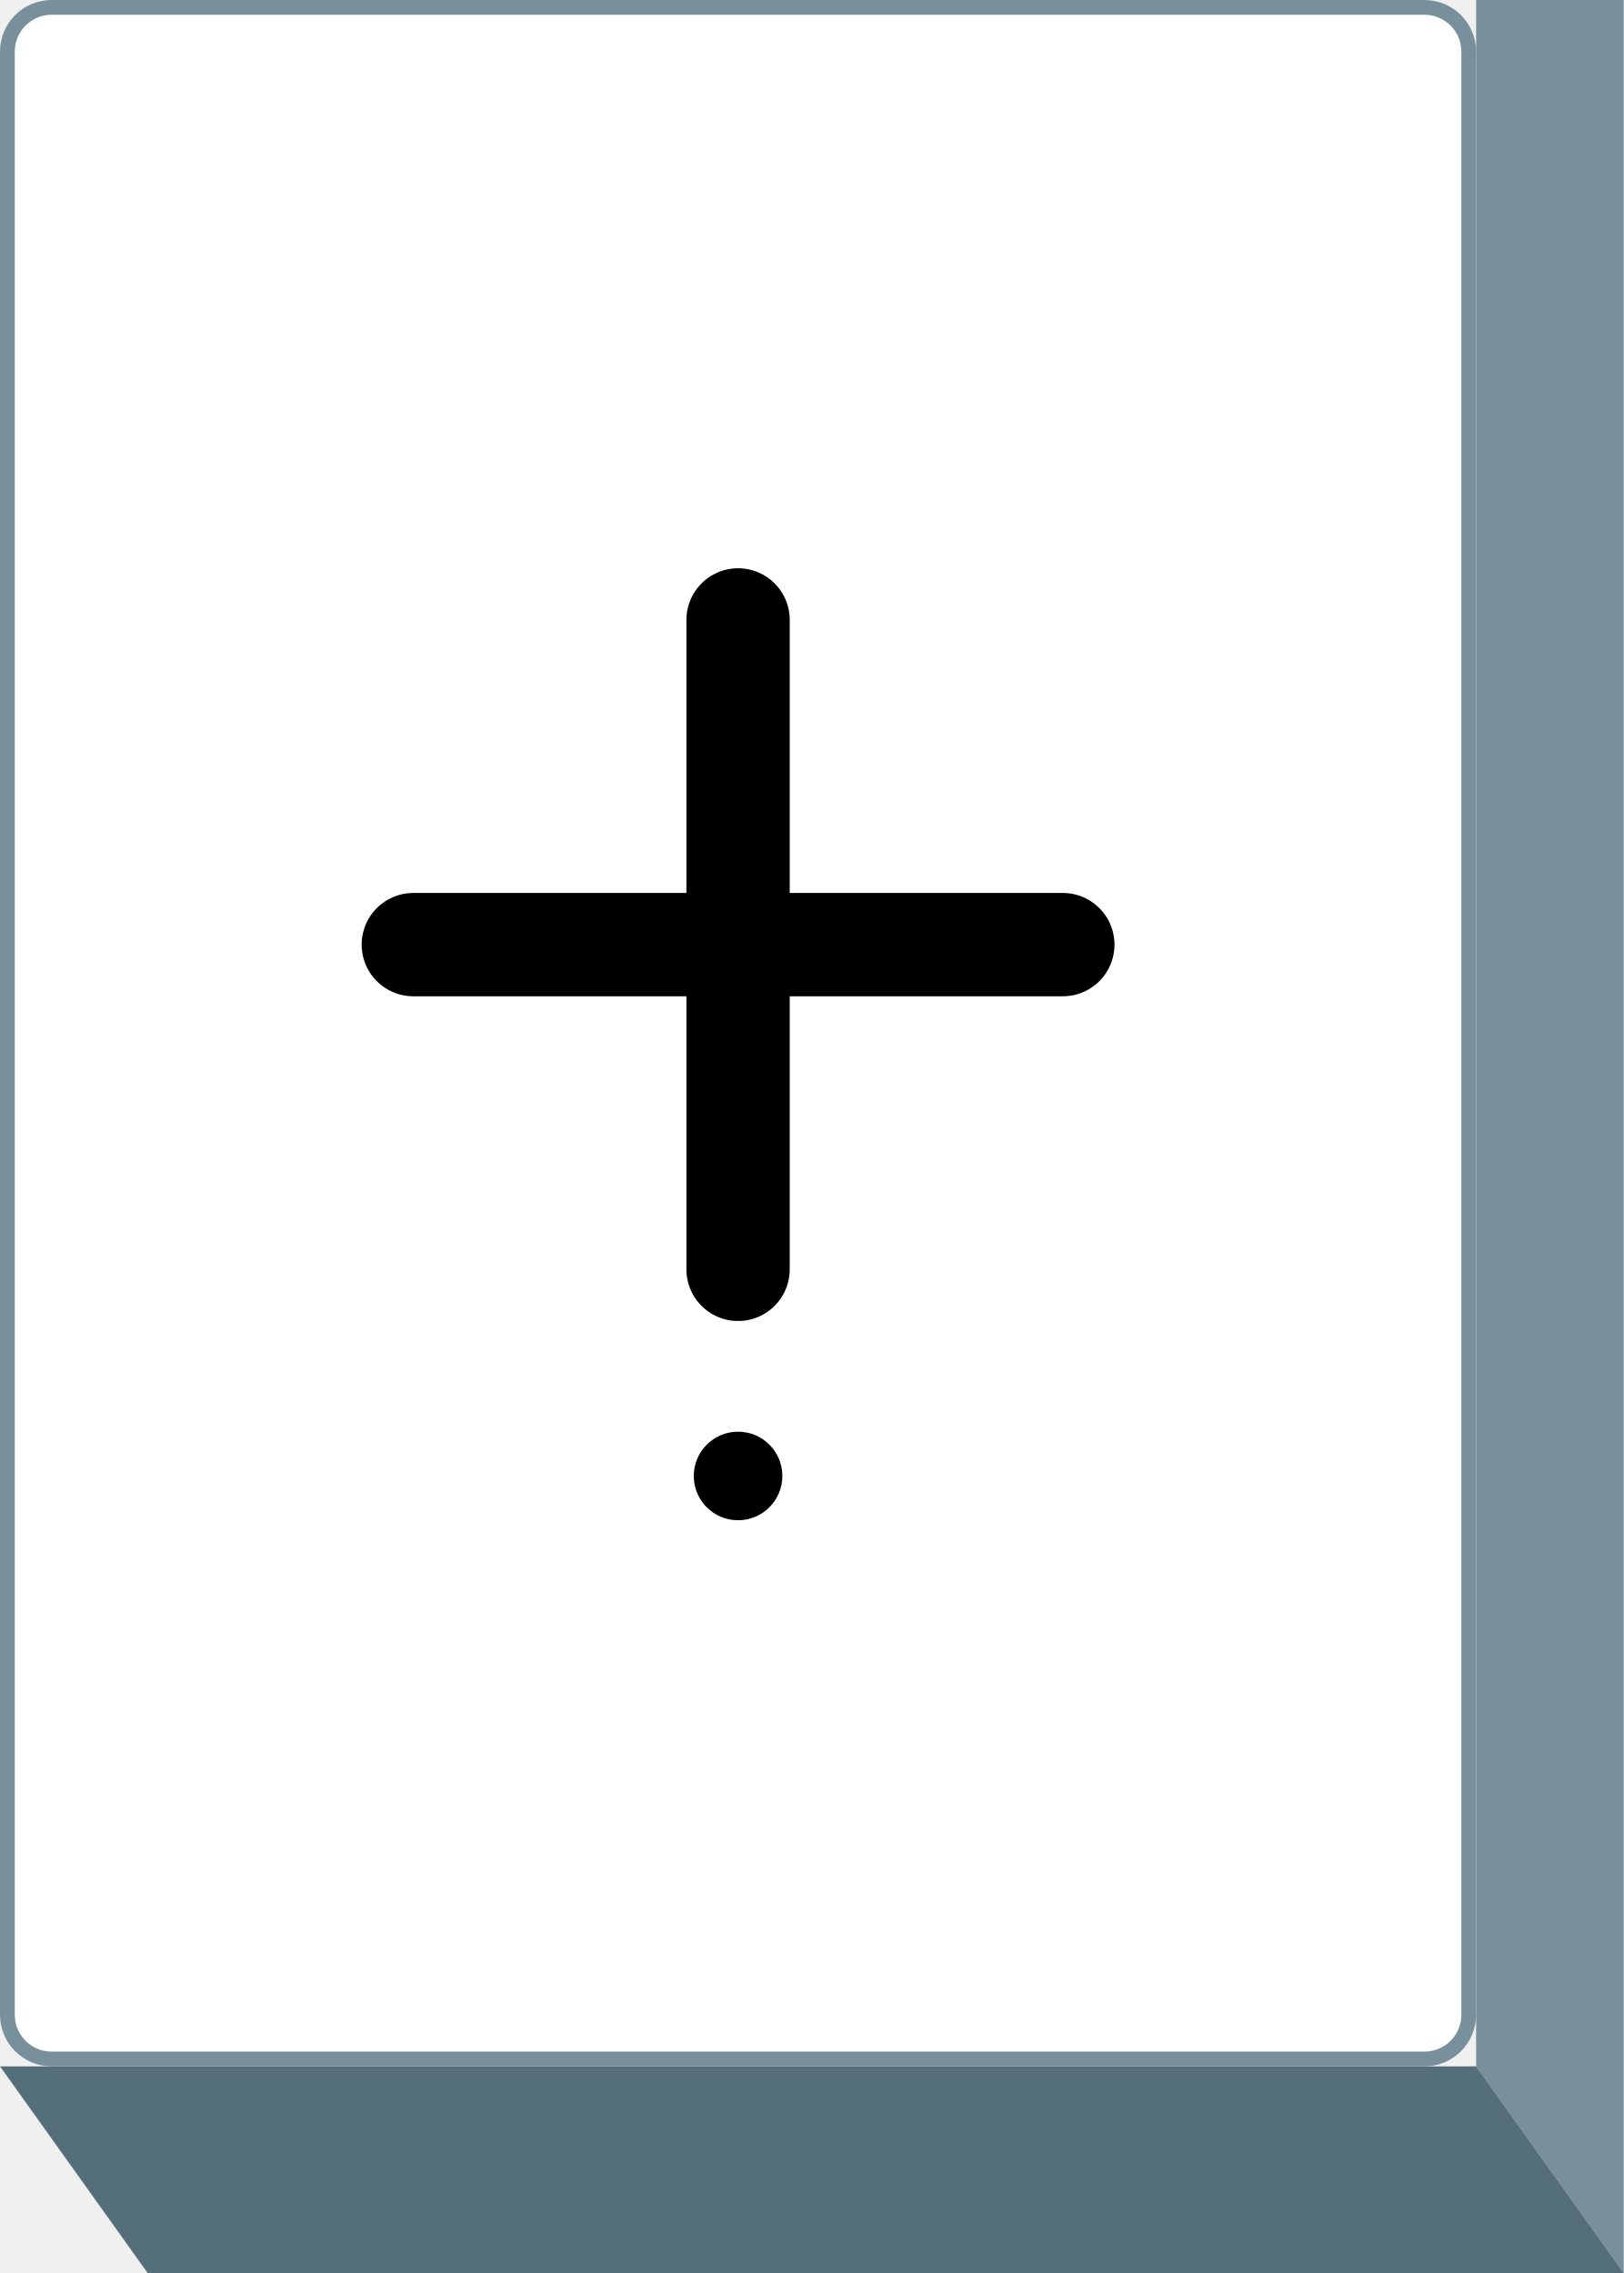
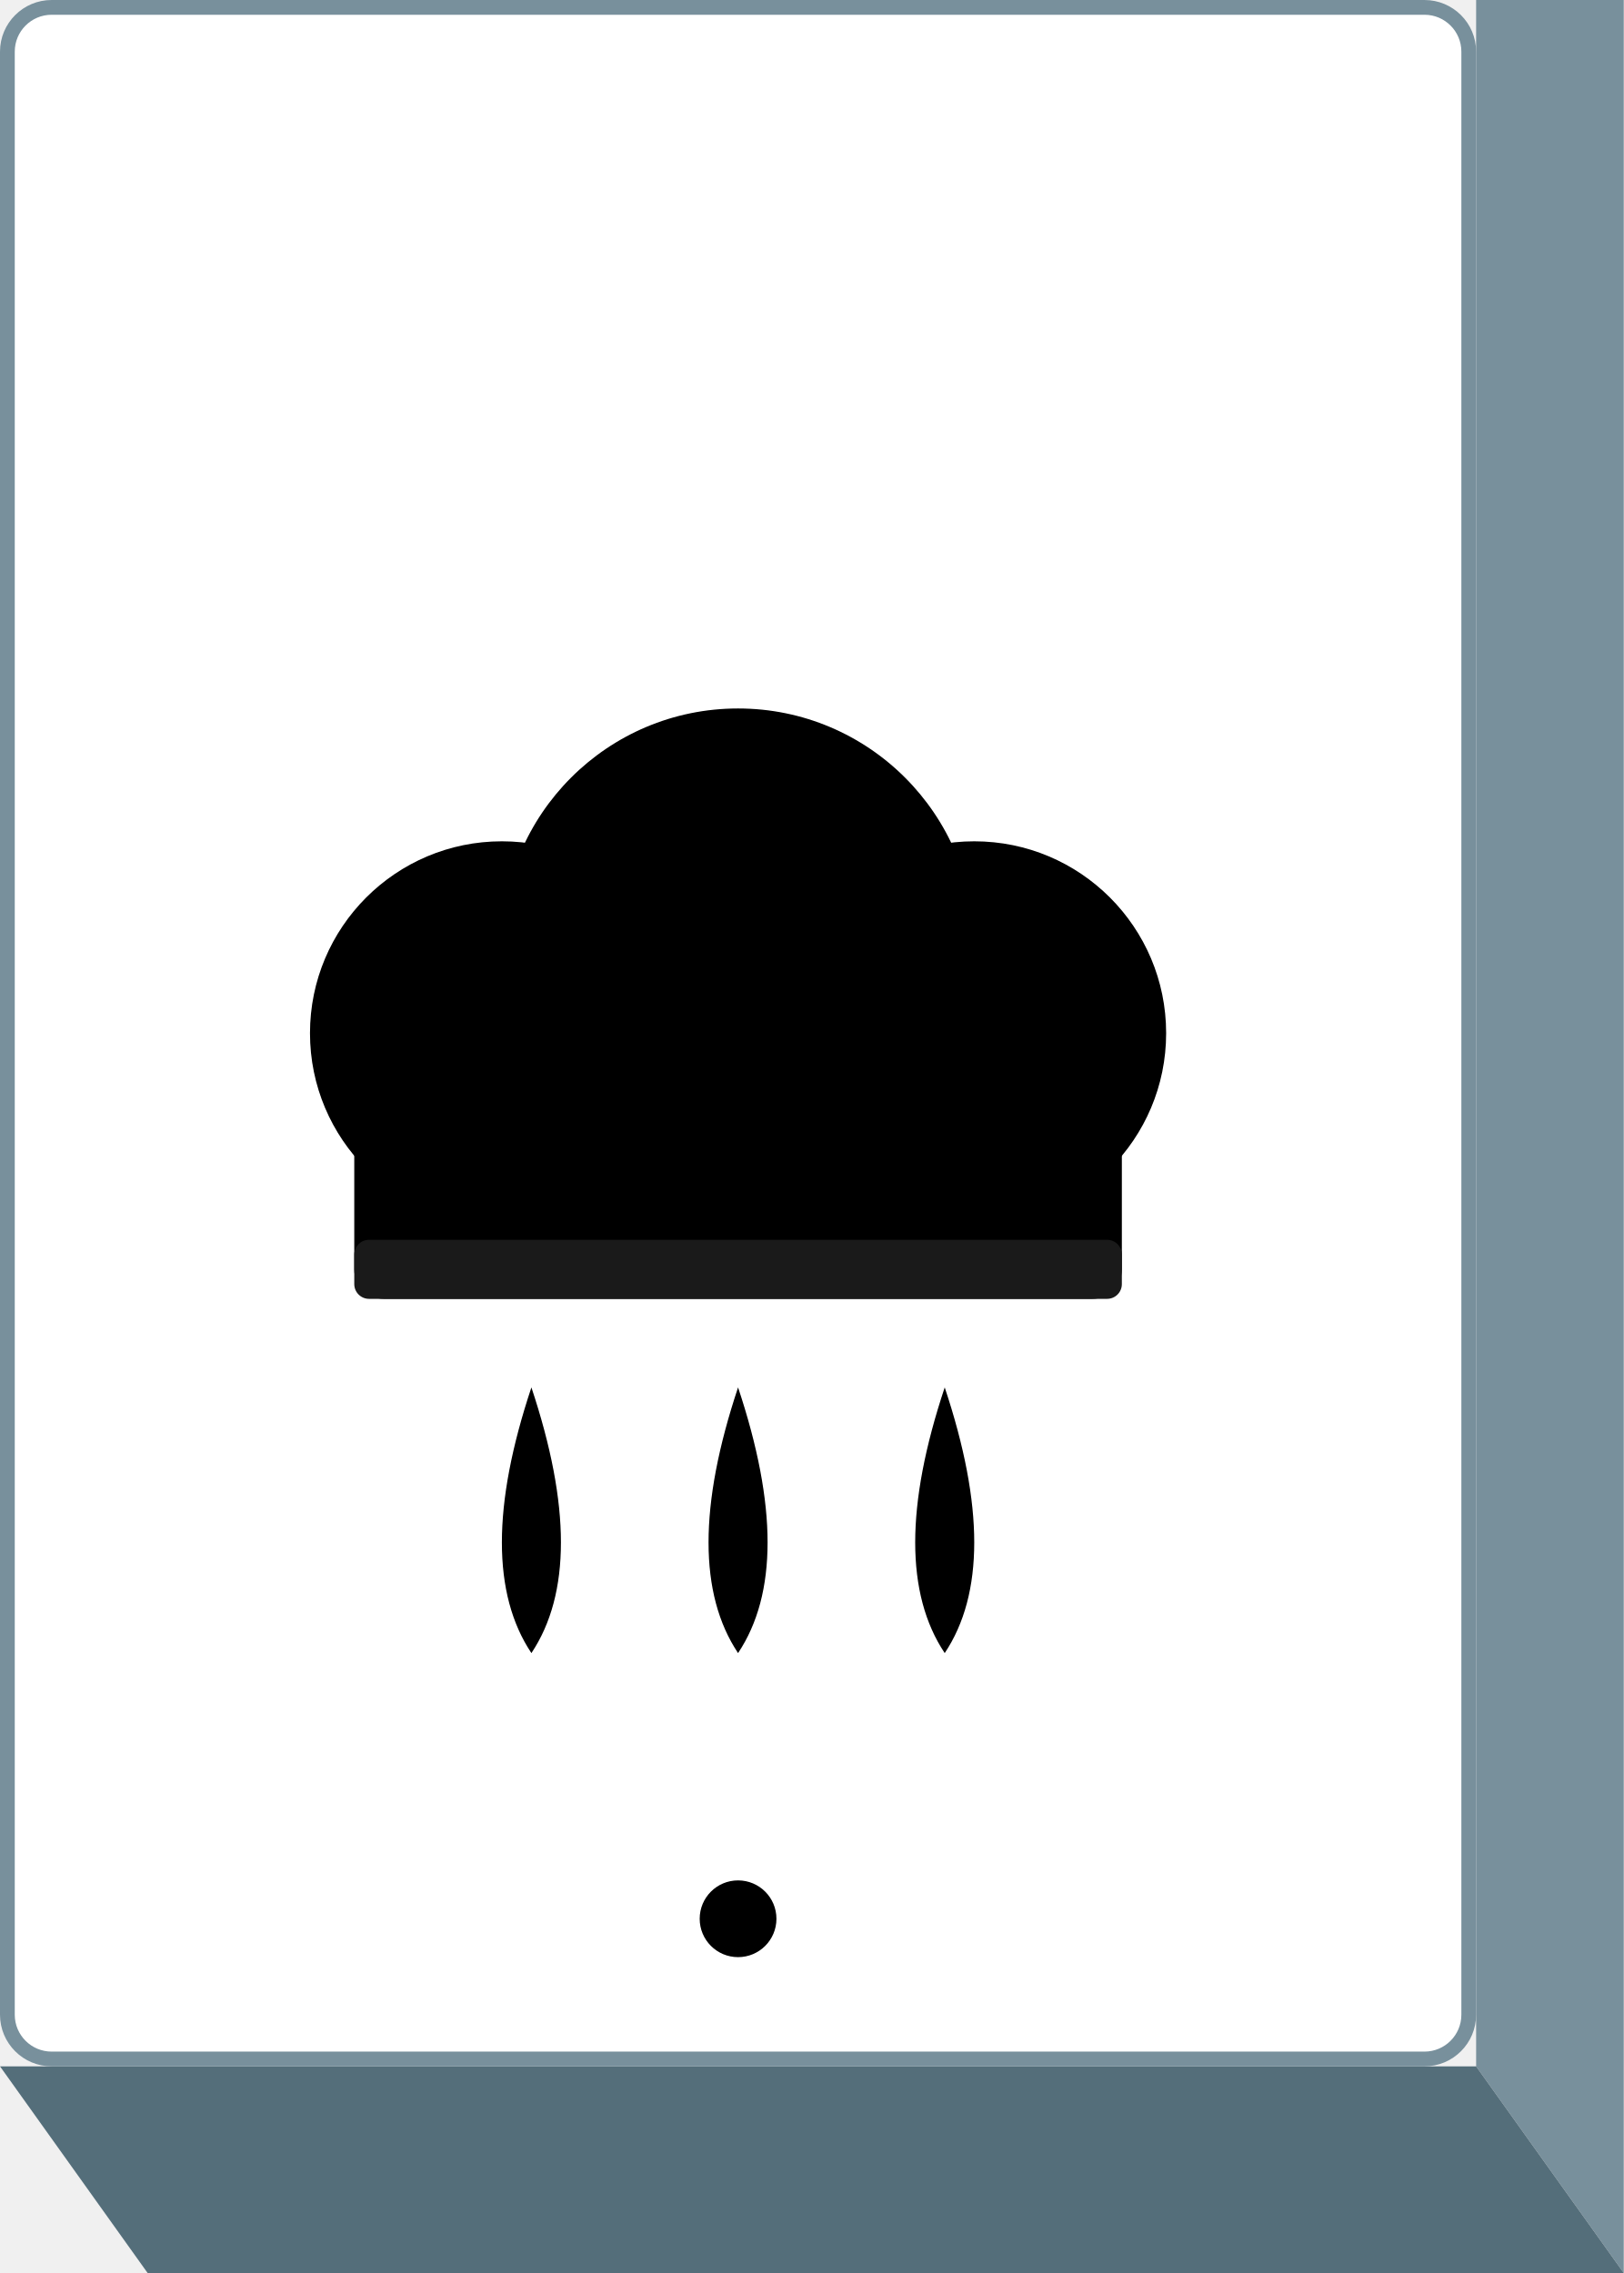
<svg xmlns="http://www.w3.org/2000/svg" width="110" height="154" viewBox="0 0 110 154">
  <path d="M100 0 L110 0 L110 154 L100 140 Z" fill="#78909c" />
  <path d="M0 140 L100 140 L110 154 L10 154 Z" fill="#546e7a" />
  <rect x="0.5" y="0.5" width="99" height="139" rx="3" fill="#ffffff" stroke="#78909c" stroke-width="1" />
  <g transform="translate(0,20)">
-     <path d="M50 44 L72 44" fill="none" stroke="#000000" stroke-width="7" stroke-linecap="round" stroke-linejoin="round" />
-     <path d="M50 44 L50 66" fill="none" stroke="#000000" stroke-width="7" stroke-linecap="round" stroke-linejoin="round" />
-     <path d="M50 44 L28 44" fill="none" stroke="#000000" stroke-width="7" stroke-linecap="round" stroke-linejoin="round" />
-     <path d="M50 44 L50 22" fill="none" stroke="#000000" stroke-width="7" stroke-linecap="round" stroke-linejoin="round" />
-     <circle cx="50" cy="80" r="3" fill="#000000" />
+     <rect x="24" y="54" width="52" height="14" rx="2" fill="#000000" />
+     <circle cx="34" cy="50" r="13" fill="#000000" />
+     <circle cx="50" cy="44" r="16" fill="#000000" />
+     <circle cx="66" cy="50" r="13" fill="#000000" />
+     <circle cx="44" cy="56" r="8" fill="#000000" />
+     <circle cx="60" cy="56" r="8" fill="#000000" />
+     <rect x="24" y="64" width="52" height="4" rx="1" fill="#1a1a1a" />
+     <path d="M36 74 Q32 86 36 92 Q40 86 36 74 Z" fill="#000000" />
+     <path d="M50 74 Q46 86 50 92 Q54 86 50 74 Z" fill="#000000" />
+     <path d="M64 74 Q60 86 64 92 Q68 86 64 74 Z" fill="#000000" />
+     <circle cx="50" cy="110" r="2.6" fill="#000000" />
  </g>
</svg>
